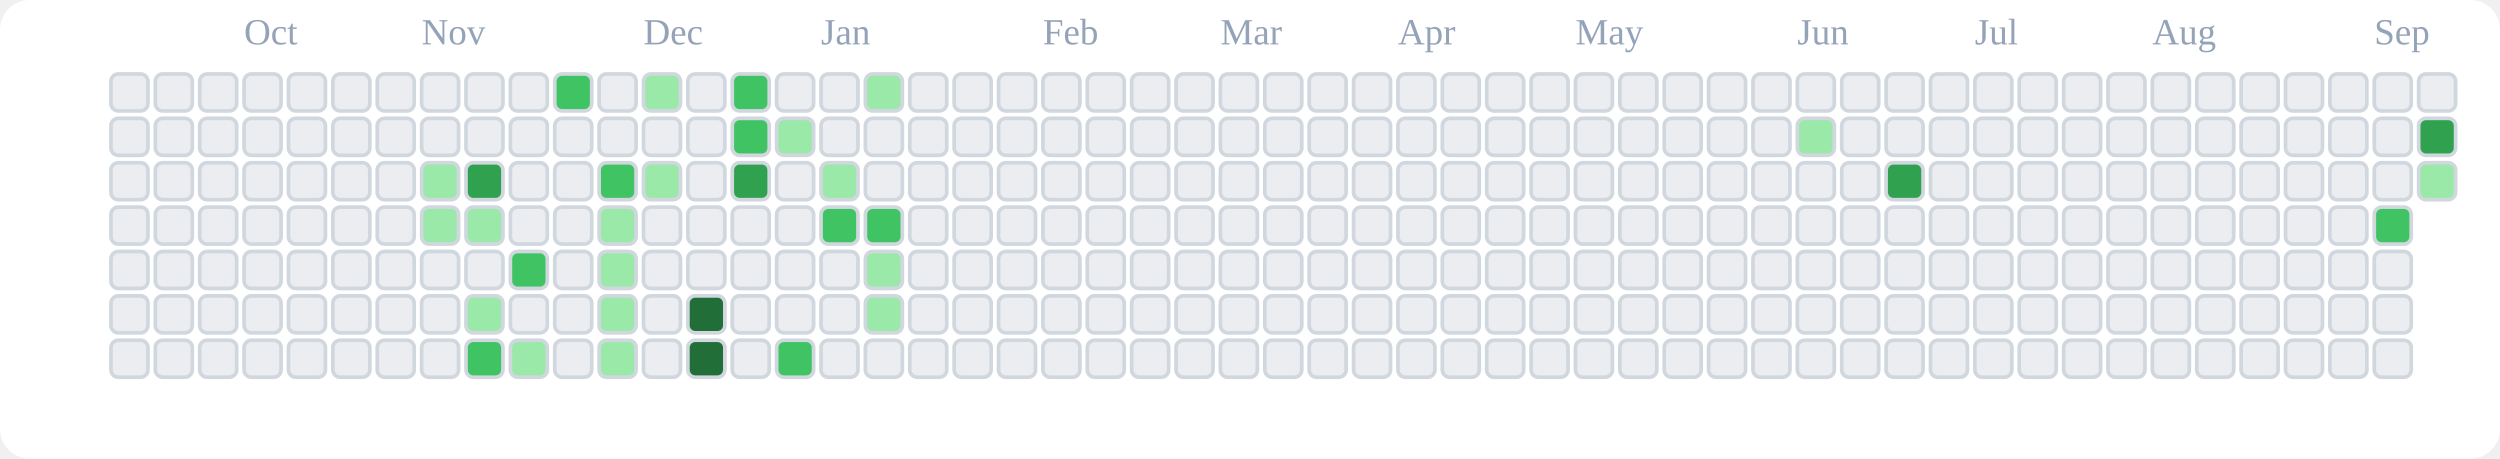
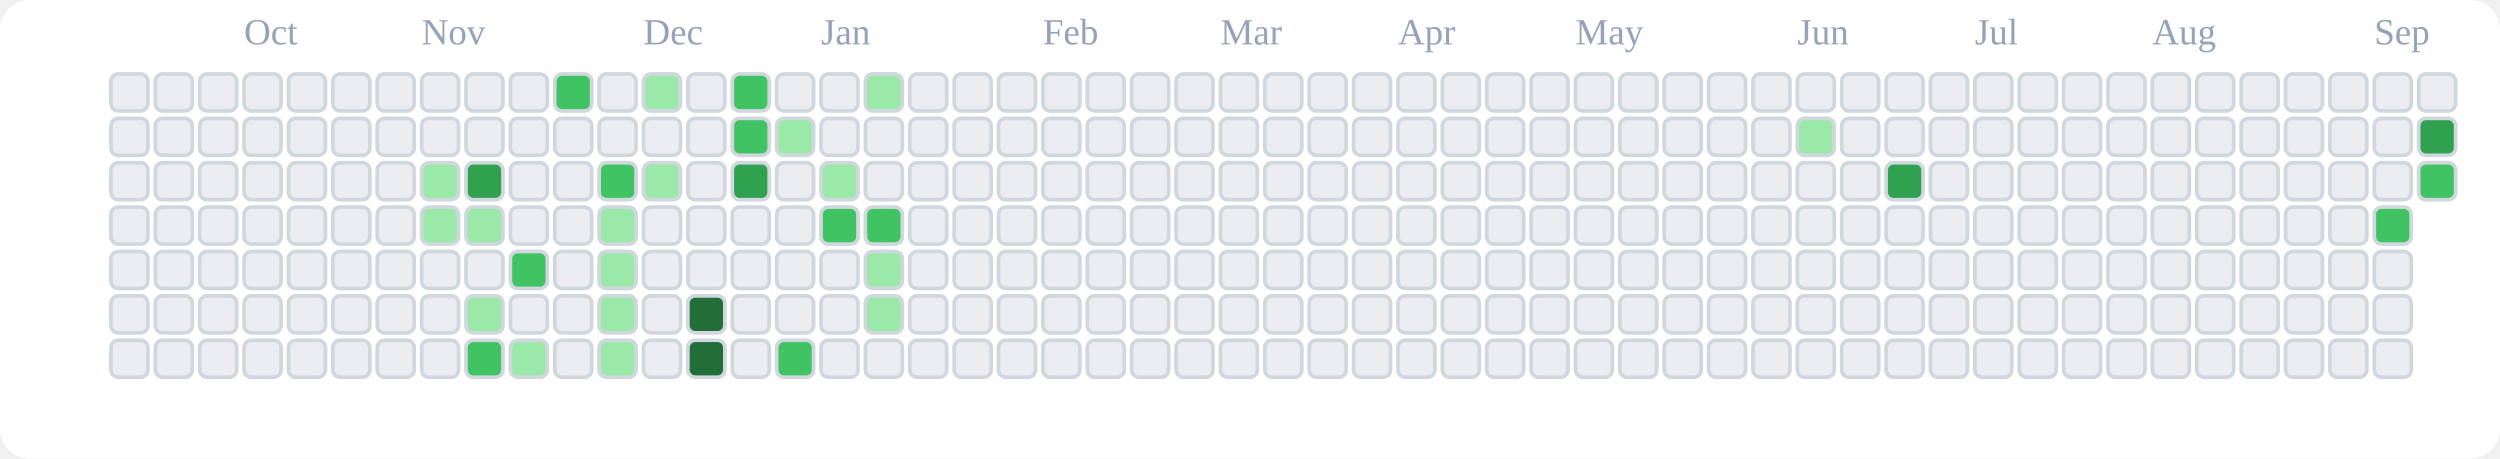
<svg xmlns="http://www.w3.org/2000/svg" viewBox="0 0 676 124" role="img" aria-label="tranhohoangvu Contributions (Light)">
  <rect x="0" y="0" width="676" height="124" fill="#ffffff" rx="8" ry="8" />
  <text x="66" y="12" font-size="10" fill="#94a3b8">Oct</text>
  <text x="114" y="12" font-size="10" fill="#94a3b8">Nov</text>
  <text x="174" y="12" font-size="10" fill="#94a3b8">Dec</text>
  <text x="222" y="12" font-size="10" fill="#94a3b8">Jan</text>
  <text x="282" y="12" font-size="10" fill="#94a3b8">Feb</text>
  <text x="330" y="12" font-size="10" fill="#94a3b8">Mar</text>
  <text x="378" y="12" font-size="10" fill="#94a3b8">Apr</text>
  <text x="426" y="12" font-size="10" fill="#94a3b8">May</text>
  <text x="486" y="12" font-size="10" fill="#94a3b8">Jun</text>
  <text x="534" y="12" font-size="10" fill="#94a3b8">Jul</text>
  <text x="582" y="12" font-size="10" fill="#94a3b8">Aug</text>
  <text x="642" y="12" font-size="10" fill="#94a3b8">Sep</text>
  <rect x="30" y="20" width="10" height="10" rx="2" ry="2" fill="#ebedf0" stroke="#d0d7de" stroke-width="1" />
  <rect x="30" y="32" width="10" height="10" rx="2" ry="2" fill="#ebedf0" stroke="#d0d7de" stroke-width="1" />
  <rect x="30" y="44" width="10" height="10" rx="2" ry="2" fill="#ebedf0" stroke="#d0d7de" stroke-width="1" />
  <rect x="30" y="56" width="10" height="10" rx="2" ry="2" fill="#ebedf0" stroke="#d0d7de" stroke-width="1" />
  <rect x="30" y="68" width="10" height="10" rx="2" ry="2" fill="#ebedf0" stroke="#d0d7de" stroke-width="1" />
  <rect x="30" y="80" width="10" height="10" rx="2" ry="2" fill="#ebedf0" stroke="#d0d7de" stroke-width="1" />
  <rect x="30" y="92" width="10" height="10" rx="2" ry="2" fill="#ebedf0" stroke="#d0d7de" stroke-width="1" />
  <rect x="42" y="20" width="10" height="10" rx="2" ry="2" fill="#ebedf0" stroke="#d0d7de" stroke-width="1" />
  <rect x="42" y="32" width="10" height="10" rx="2" ry="2" fill="#ebedf0" stroke="#d0d7de" stroke-width="1" />
  <rect x="42" y="44" width="10" height="10" rx="2" ry="2" fill="#ebedf0" stroke="#d0d7de" stroke-width="1" />
  <rect x="42" y="56" width="10" height="10" rx="2" ry="2" fill="#ebedf0" stroke="#d0d7de" stroke-width="1" />
  <rect x="42" y="68" width="10" height="10" rx="2" ry="2" fill="#ebedf0" stroke="#d0d7de" stroke-width="1" />
  <rect x="42" y="80" width="10" height="10" rx="2" ry="2" fill="#ebedf0" stroke="#d0d7de" stroke-width="1" />
  <rect x="42" y="92" width="10" height="10" rx="2" ry="2" fill="#ebedf0" stroke="#d0d7de" stroke-width="1" />
  <rect x="54" y="20" width="10" height="10" rx="2" ry="2" fill="#ebedf0" stroke="#d0d7de" stroke-width="1" />
  <rect x="54" y="32" width="10" height="10" rx="2" ry="2" fill="#ebedf0" stroke="#d0d7de" stroke-width="1" />
  <rect x="54" y="44" width="10" height="10" rx="2" ry="2" fill="#ebedf0" stroke="#d0d7de" stroke-width="1" />
  <rect x="54" y="56" width="10" height="10" rx="2" ry="2" fill="#ebedf0" stroke="#d0d7de" stroke-width="1" />
  <rect x="54" y="68" width="10" height="10" rx="2" ry="2" fill="#ebedf0" stroke="#d0d7de" stroke-width="1" />
  <rect x="54" y="80" width="10" height="10" rx="2" ry="2" fill="#ebedf0" stroke="#d0d7de" stroke-width="1" />
  <rect x="54" y="92" width="10" height="10" rx="2" ry="2" fill="#ebedf0" stroke="#d0d7de" stroke-width="1" />
  <rect x="66" y="20" width="10" height="10" rx="2" ry="2" fill="#ebedf0" stroke="#d0d7de" stroke-width="1" />
  <rect x="66" y="32" width="10" height="10" rx="2" ry="2" fill="#ebedf0" stroke="#d0d7de" stroke-width="1" />
  <rect x="66" y="44" width="10" height="10" rx="2" ry="2" fill="#ebedf0" stroke="#d0d7de" stroke-width="1" />
  <rect x="66" y="56" width="10" height="10" rx="2" ry="2" fill="#ebedf0" stroke="#d0d7de" stroke-width="1" />
  <rect x="66" y="68" width="10" height="10" rx="2" ry="2" fill="#ebedf0" stroke="#d0d7de" stroke-width="1" />
  <rect x="66" y="80" width="10" height="10" rx="2" ry="2" fill="#ebedf0" stroke="#d0d7de" stroke-width="1" />
  <rect x="66" y="92" width="10" height="10" rx="2" ry="2" fill="#ebedf0" stroke="#d0d7de" stroke-width="1" />
  <rect x="78" y="20" width="10" height="10" rx="2" ry="2" fill="#ebedf0" stroke="#d0d7de" stroke-width="1" />
  <rect x="78" y="32" width="10" height="10" rx="2" ry="2" fill="#ebedf0" stroke="#d0d7de" stroke-width="1" />
  <rect x="78" y="44" width="10" height="10" rx="2" ry="2" fill="#ebedf0" stroke="#d0d7de" stroke-width="1" />
  <rect x="78" y="56" width="10" height="10" rx="2" ry="2" fill="#ebedf0" stroke="#d0d7de" stroke-width="1" />
  <rect x="78" y="68" width="10" height="10" rx="2" ry="2" fill="#ebedf0" stroke="#d0d7de" stroke-width="1" />
  <rect x="78" y="80" width="10" height="10" rx="2" ry="2" fill="#ebedf0" stroke="#d0d7de" stroke-width="1" />
  <rect x="78" y="92" width="10" height="10" rx="2" ry="2" fill="#ebedf0" stroke="#d0d7de" stroke-width="1" />
  <rect x="90" y="20" width="10" height="10" rx="2" ry="2" fill="#ebedf0" stroke="#d0d7de" stroke-width="1" />
  <rect x="90" y="32" width="10" height="10" rx="2" ry="2" fill="#ebedf0" stroke="#d0d7de" stroke-width="1" />
  <rect x="90" y="44" width="10" height="10" rx="2" ry="2" fill="#ebedf0" stroke="#d0d7de" stroke-width="1" />
  <rect x="90" y="56" width="10" height="10" rx="2" ry="2" fill="#ebedf0" stroke="#d0d7de" stroke-width="1" />
  <rect x="90" y="68" width="10" height="10" rx="2" ry="2" fill="#ebedf0" stroke="#d0d7de" stroke-width="1" />
  <rect x="90" y="80" width="10" height="10" rx="2" ry="2" fill="#ebedf0" stroke="#d0d7de" stroke-width="1" />
  <rect x="90" y="92" width="10" height="10" rx="2" ry="2" fill="#ebedf0" stroke="#d0d7de" stroke-width="1" />
  <rect x="102" y="20" width="10" height="10" rx="2" ry="2" fill="#ebedf0" stroke="#d0d7de" stroke-width="1" />
  <rect x="102" y="32" width="10" height="10" rx="2" ry="2" fill="#ebedf0" stroke="#d0d7de" stroke-width="1" />
  <rect x="102" y="44" width="10" height="10" rx="2" ry="2" fill="#ebedf0" stroke="#d0d7de" stroke-width="1" />
  <rect x="102" y="56" width="10" height="10" rx="2" ry="2" fill="#ebedf0" stroke="#d0d7de" stroke-width="1" />
  <rect x="102" y="68" width="10" height="10" rx="2" ry="2" fill="#ebedf0" stroke="#d0d7de" stroke-width="1" />
  <rect x="102" y="80" width="10" height="10" rx="2" ry="2" fill="#ebedf0" stroke="#d0d7de" stroke-width="1" />
  <rect x="102" y="92" width="10" height="10" rx="2" ry="2" fill="#ebedf0" stroke="#d0d7de" stroke-width="1" />
  <rect x="114" y="20" width="10" height="10" rx="2" ry="2" fill="#ebedf0" stroke="#d0d7de" stroke-width="1" />
  <rect x="114" y="32" width="10" height="10" rx="2" ry="2" fill="#ebedf0" stroke="#d0d7de" stroke-width="1" />
  <rect x="114" y="44" width="10" height="10" rx="2" ry="2" fill="#9be9a8" stroke="#d0d7de" stroke-width="1" />
  <rect x="114" y="56" width="10" height="10" rx="2" ry="2" fill="#9be9a8" stroke="#d0d7de" stroke-width="1" />
  <rect x="114" y="68" width="10" height="10" rx="2" ry="2" fill="#ebedf0" stroke="#d0d7de" stroke-width="1" />
  <rect x="114" y="80" width="10" height="10" rx="2" ry="2" fill="#ebedf0" stroke="#d0d7de" stroke-width="1" />
  <rect x="114" y="92" width="10" height="10" rx="2" ry="2" fill="#ebedf0" stroke="#d0d7de" stroke-width="1" />
  <rect x="126" y="20" width="10" height="10" rx="2" ry="2" fill="#ebedf0" stroke="#d0d7de" stroke-width="1" />
  <rect x="126" y="32" width="10" height="10" rx="2" ry="2" fill="#ebedf0" stroke="#d0d7de" stroke-width="1" />
  <rect x="126" y="44" width="10" height="10" rx="2" ry="2" fill="#30a14e" stroke="#d0d7de" stroke-width="1" />
  <rect x="126" y="56" width="10" height="10" rx="2" ry="2" fill="#9be9a8" stroke="#d0d7de" stroke-width="1" />
  <rect x="126" y="68" width="10" height="10" rx="2" ry="2" fill="#ebedf0" stroke="#d0d7de" stroke-width="1" />
  <rect x="126" y="80" width="10" height="10" rx="2" ry="2" fill="#9be9a8" stroke="#d0d7de" stroke-width="1" />
  <rect x="126" y="92" width="10" height="10" rx="2" ry="2" fill="#40c463" stroke="#d0d7de" stroke-width="1" />
  <rect x="138" y="20" width="10" height="10" rx="2" ry="2" fill="#ebedf0" stroke="#d0d7de" stroke-width="1" />
  <rect x="138" y="32" width="10" height="10" rx="2" ry="2" fill="#ebedf0" stroke="#d0d7de" stroke-width="1" />
  <rect x="138" y="44" width="10" height="10" rx="2" ry="2" fill="#ebedf0" stroke="#d0d7de" stroke-width="1" />
  <rect x="138" y="56" width="10" height="10" rx="2" ry="2" fill="#ebedf0" stroke="#d0d7de" stroke-width="1" />
  <rect x="138" y="68" width="10" height="10" rx="2" ry="2" fill="#40c463" stroke="#d0d7de" stroke-width="1" />
  <rect x="138" y="80" width="10" height="10" rx="2" ry="2" fill="#ebedf0" stroke="#d0d7de" stroke-width="1" />
  <rect x="138" y="92" width="10" height="10" rx="2" ry="2" fill="#9be9a8" stroke="#d0d7de" stroke-width="1" />
  <rect x="150" y="20" width="10" height="10" rx="2" ry="2" fill="#40c463" stroke="#d0d7de" stroke-width="1" />
  <rect x="150" y="32" width="10" height="10" rx="2" ry="2" fill="#ebedf0" stroke="#d0d7de" stroke-width="1" />
  <rect x="150" y="44" width="10" height="10" rx="2" ry="2" fill="#ebedf0" stroke="#d0d7de" stroke-width="1" />
  <rect x="150" y="56" width="10" height="10" rx="2" ry="2" fill="#ebedf0" stroke="#d0d7de" stroke-width="1" />
  <rect x="150" y="68" width="10" height="10" rx="2" ry="2" fill="#ebedf0" stroke="#d0d7de" stroke-width="1" />
  <rect x="150" y="80" width="10" height="10" rx="2" ry="2" fill="#ebedf0" stroke="#d0d7de" stroke-width="1" />
  <rect x="150" y="92" width="10" height="10" rx="2" ry="2" fill="#ebedf0" stroke="#d0d7de" stroke-width="1" />
  <rect x="162" y="20" width="10" height="10" rx="2" ry="2" fill="#ebedf0" stroke="#d0d7de" stroke-width="1" />
  <rect x="162" y="32" width="10" height="10" rx="2" ry="2" fill="#ebedf0" stroke="#d0d7de" stroke-width="1" />
  <rect x="162" y="44" width="10" height="10" rx="2" ry="2" fill="#40c463" stroke="#d0d7de" stroke-width="1" />
  <rect x="162" y="56" width="10" height="10" rx="2" ry="2" fill="#9be9a8" stroke="#d0d7de" stroke-width="1" />
  <rect x="162" y="68" width="10" height="10" rx="2" ry="2" fill="#9be9a8" stroke="#d0d7de" stroke-width="1" />
  <rect x="162" y="80" width="10" height="10" rx="2" ry="2" fill="#9be9a8" stroke="#d0d7de" stroke-width="1" />
  <rect x="162" y="92" width="10" height="10" rx="2" ry="2" fill="#9be9a8" stroke="#d0d7de" stroke-width="1" />
  <rect x="174" y="20" width="10" height="10" rx="2" ry="2" fill="#9be9a8" stroke="#d0d7de" stroke-width="1" />
  <rect x="174" y="32" width="10" height="10" rx="2" ry="2" fill="#ebedf0" stroke="#d0d7de" stroke-width="1" />
  <rect x="174" y="44" width="10" height="10" rx="2" ry="2" fill="#9be9a8" stroke="#d0d7de" stroke-width="1" />
  <rect x="174" y="56" width="10" height="10" rx="2" ry="2" fill="#ebedf0" stroke="#d0d7de" stroke-width="1" />
  <rect x="174" y="68" width="10" height="10" rx="2" ry="2" fill="#ebedf0" stroke="#d0d7de" stroke-width="1" />
  <rect x="174" y="80" width="10" height="10" rx="2" ry="2" fill="#ebedf0" stroke="#d0d7de" stroke-width="1" />
  <rect x="174" y="92" width="10" height="10" rx="2" ry="2" fill="#ebedf0" stroke="#d0d7de" stroke-width="1" />
  <rect x="186" y="20" width="10" height="10" rx="2" ry="2" fill="#ebedf0" stroke="#d0d7de" stroke-width="1" />
  <rect x="186" y="32" width="10" height="10" rx="2" ry="2" fill="#ebedf0" stroke="#d0d7de" stroke-width="1" />
  <rect x="186" y="44" width="10" height="10" rx="2" ry="2" fill="#ebedf0" stroke="#d0d7de" stroke-width="1" />
  <rect x="186" y="56" width="10" height="10" rx="2" ry="2" fill="#ebedf0" stroke="#d0d7de" stroke-width="1" />
  <rect x="186" y="68" width="10" height="10" rx="2" ry="2" fill="#ebedf0" stroke="#d0d7de" stroke-width="1" />
  <rect x="186" y="80" width="10" height="10" rx="2" ry="2" fill="#216e39" stroke="#d0d7de" stroke-width="1" />
  <rect x="186" y="92" width="10" height="10" rx="2" ry="2" fill="#216e39" stroke="#d0d7de" stroke-width="1" />
  <rect x="198" y="20" width="10" height="10" rx="2" ry="2" fill="#40c463" stroke="#d0d7de" stroke-width="1" />
  <rect x="198" y="32" width="10" height="10" rx="2" ry="2" fill="#40c463" stroke="#d0d7de" stroke-width="1" />
  <rect x="198" y="44" width="10" height="10" rx="2" ry="2" fill="#30a14e" stroke="#d0d7de" stroke-width="1" />
  <rect x="198" y="56" width="10" height="10" rx="2" ry="2" fill="#ebedf0" stroke="#d0d7de" stroke-width="1" />
  <rect x="198" y="68" width="10" height="10" rx="2" ry="2" fill="#ebedf0" stroke="#d0d7de" stroke-width="1" />
  <rect x="198" y="80" width="10" height="10" rx="2" ry="2" fill="#ebedf0" stroke="#d0d7de" stroke-width="1" />
  <rect x="198" y="92" width="10" height="10" rx="2" ry="2" fill="#ebedf0" stroke="#d0d7de" stroke-width="1" />
  <rect x="210" y="20" width="10" height="10" rx="2" ry="2" fill="#ebedf0" stroke="#d0d7de" stroke-width="1" />
  <rect x="210" y="32" width="10" height="10" rx="2" ry="2" fill="#9be9a8" stroke="#d0d7de" stroke-width="1" />
  <rect x="210" y="44" width="10" height="10" rx="2" ry="2" fill="#ebedf0" stroke="#d0d7de" stroke-width="1" />
  <rect x="210" y="56" width="10" height="10" rx="2" ry="2" fill="#ebedf0" stroke="#d0d7de" stroke-width="1" />
  <rect x="210" y="68" width="10" height="10" rx="2" ry="2" fill="#ebedf0" stroke="#d0d7de" stroke-width="1" />
  <rect x="210" y="80" width="10" height="10" rx="2" ry="2" fill="#ebedf0" stroke="#d0d7de" stroke-width="1" />
  <rect x="210" y="92" width="10" height="10" rx="2" ry="2" fill="#40c463" stroke="#d0d7de" stroke-width="1" />
  <rect x="222" y="20" width="10" height="10" rx="2" ry="2" fill="#ebedf0" stroke="#d0d7de" stroke-width="1" />
  <rect x="222" y="32" width="10" height="10" rx="2" ry="2" fill="#ebedf0" stroke="#d0d7de" stroke-width="1" />
  <rect x="222" y="44" width="10" height="10" rx="2" ry="2" fill="#9be9a8" stroke="#d0d7de" stroke-width="1" />
  <rect x="222" y="56" width="10" height="10" rx="2" ry="2" fill="#40c463" stroke="#d0d7de" stroke-width="1" />
  <rect x="222" y="68" width="10" height="10" rx="2" ry="2" fill="#ebedf0" stroke="#d0d7de" stroke-width="1" />
  <rect x="222" y="80" width="10" height="10" rx="2" ry="2" fill="#ebedf0" stroke="#d0d7de" stroke-width="1" />
  <rect x="222" y="92" width="10" height="10" rx="2" ry="2" fill="#ebedf0" stroke="#d0d7de" stroke-width="1" />
  <rect x="234" y="20" width="10" height="10" rx="2" ry="2" fill="#9be9a8" stroke="#d0d7de" stroke-width="1" />
  <rect x="234" y="32" width="10" height="10" rx="2" ry="2" fill="#ebedf0" stroke="#d0d7de" stroke-width="1" />
  <rect x="234" y="44" width="10" height="10" rx="2" ry="2" fill="#ebedf0" stroke="#d0d7de" stroke-width="1" />
  <rect x="234" y="56" width="10" height="10" rx="2" ry="2" fill="#40c463" stroke="#d0d7de" stroke-width="1" />
  <rect x="234" y="68" width="10" height="10" rx="2" ry="2" fill="#9be9a8" stroke="#d0d7de" stroke-width="1" />
  <rect x="234" y="80" width="10" height="10" rx="2" ry="2" fill="#9be9a8" stroke="#d0d7de" stroke-width="1" />
  <rect x="234" y="92" width="10" height="10" rx="2" ry="2" fill="#ebedf0" stroke="#d0d7de" stroke-width="1" />
  <rect x="246" y="20" width="10" height="10" rx="2" ry="2" fill="#ebedf0" stroke="#d0d7de" stroke-width="1" />
  <rect x="246" y="32" width="10" height="10" rx="2" ry="2" fill="#ebedf0" stroke="#d0d7de" stroke-width="1" />
  <rect x="246" y="44" width="10" height="10" rx="2" ry="2" fill="#ebedf0" stroke="#d0d7de" stroke-width="1" />
  <rect x="246" y="56" width="10" height="10" rx="2" ry="2" fill="#ebedf0" stroke="#d0d7de" stroke-width="1" />
  <rect x="246" y="68" width="10" height="10" rx="2" ry="2" fill="#ebedf0" stroke="#d0d7de" stroke-width="1" />
  <rect x="246" y="80" width="10" height="10" rx="2" ry="2" fill="#ebedf0" stroke="#d0d7de" stroke-width="1" />
  <rect x="246" y="92" width="10" height="10" rx="2" ry="2" fill="#ebedf0" stroke="#d0d7de" stroke-width="1" />
  <rect x="258" y="20" width="10" height="10" rx="2" ry="2" fill="#ebedf0" stroke="#d0d7de" stroke-width="1" />
  <rect x="258" y="32" width="10" height="10" rx="2" ry="2" fill="#ebedf0" stroke="#d0d7de" stroke-width="1" />
  <rect x="258" y="44" width="10" height="10" rx="2" ry="2" fill="#ebedf0" stroke="#d0d7de" stroke-width="1" />
  <rect x="258" y="56" width="10" height="10" rx="2" ry="2" fill="#ebedf0" stroke="#d0d7de" stroke-width="1" />
  <rect x="258" y="68" width="10" height="10" rx="2" ry="2" fill="#ebedf0" stroke="#d0d7de" stroke-width="1" />
  <rect x="258" y="80" width="10" height="10" rx="2" ry="2" fill="#ebedf0" stroke="#d0d7de" stroke-width="1" />
  <rect x="258" y="92" width="10" height="10" rx="2" ry="2" fill="#ebedf0" stroke="#d0d7de" stroke-width="1" />
  <rect x="270" y="20" width="10" height="10" rx="2" ry="2" fill="#ebedf0" stroke="#d0d7de" stroke-width="1" />
  <rect x="270" y="32" width="10" height="10" rx="2" ry="2" fill="#ebedf0" stroke="#d0d7de" stroke-width="1" />
  <rect x="270" y="44" width="10" height="10" rx="2" ry="2" fill="#ebedf0" stroke="#d0d7de" stroke-width="1" />
  <rect x="270" y="56" width="10" height="10" rx="2" ry="2" fill="#ebedf0" stroke="#d0d7de" stroke-width="1" />
  <rect x="270" y="68" width="10" height="10" rx="2" ry="2" fill="#ebedf0" stroke="#d0d7de" stroke-width="1" />
  <rect x="270" y="80" width="10" height="10" rx="2" ry="2" fill="#ebedf0" stroke="#d0d7de" stroke-width="1" />
  <rect x="270" y="92" width="10" height="10" rx="2" ry="2" fill="#ebedf0" stroke="#d0d7de" stroke-width="1" />
  <rect x="282" y="20" width="10" height="10" rx="2" ry="2" fill="#ebedf0" stroke="#d0d7de" stroke-width="1" />
  <rect x="282" y="32" width="10" height="10" rx="2" ry="2" fill="#ebedf0" stroke="#d0d7de" stroke-width="1" />
  <rect x="282" y="44" width="10" height="10" rx="2" ry="2" fill="#ebedf0" stroke="#d0d7de" stroke-width="1" />
  <rect x="282" y="56" width="10" height="10" rx="2" ry="2" fill="#ebedf0" stroke="#d0d7de" stroke-width="1" />
  <rect x="282" y="68" width="10" height="10" rx="2" ry="2" fill="#ebedf0" stroke="#d0d7de" stroke-width="1" />
  <rect x="282" y="80" width="10" height="10" rx="2" ry="2" fill="#ebedf0" stroke="#d0d7de" stroke-width="1" />
  <rect x="282" y="92" width="10" height="10" rx="2" ry="2" fill="#ebedf0" stroke="#d0d7de" stroke-width="1" />
  <rect x="294" y="20" width="10" height="10" rx="2" ry="2" fill="#ebedf0" stroke="#d0d7de" stroke-width="1" />
  <rect x="294" y="32" width="10" height="10" rx="2" ry="2" fill="#ebedf0" stroke="#d0d7de" stroke-width="1" />
  <rect x="294" y="44" width="10" height="10" rx="2" ry="2" fill="#ebedf0" stroke="#d0d7de" stroke-width="1" />
  <rect x="294" y="56" width="10" height="10" rx="2" ry="2" fill="#ebedf0" stroke="#d0d7de" stroke-width="1" />
  <rect x="294" y="68" width="10" height="10" rx="2" ry="2" fill="#ebedf0" stroke="#d0d7de" stroke-width="1" />
  <rect x="294" y="80" width="10" height="10" rx="2" ry="2" fill="#ebedf0" stroke="#d0d7de" stroke-width="1" />
  <rect x="294" y="92" width="10" height="10" rx="2" ry="2" fill="#ebedf0" stroke="#d0d7de" stroke-width="1" />
  <rect x="306" y="20" width="10" height="10" rx="2" ry="2" fill="#ebedf0" stroke="#d0d7de" stroke-width="1" />
  <rect x="306" y="32" width="10" height="10" rx="2" ry="2" fill="#ebedf0" stroke="#d0d7de" stroke-width="1" />
  <rect x="306" y="44" width="10" height="10" rx="2" ry="2" fill="#ebedf0" stroke="#d0d7de" stroke-width="1" />
  <rect x="306" y="56" width="10" height="10" rx="2" ry="2" fill="#ebedf0" stroke="#d0d7de" stroke-width="1" />
  <rect x="306" y="68" width="10" height="10" rx="2" ry="2" fill="#ebedf0" stroke="#d0d7de" stroke-width="1" />
  <rect x="306" y="80" width="10" height="10" rx="2" ry="2" fill="#ebedf0" stroke="#d0d7de" stroke-width="1" />
  <rect x="306" y="92" width="10" height="10" rx="2" ry="2" fill="#ebedf0" stroke="#d0d7de" stroke-width="1" />
  <rect x="318" y="20" width="10" height="10" rx="2" ry="2" fill="#ebedf0" stroke="#d0d7de" stroke-width="1" />
  <rect x="318" y="32" width="10" height="10" rx="2" ry="2" fill="#ebedf0" stroke="#d0d7de" stroke-width="1" />
  <rect x="318" y="44" width="10" height="10" rx="2" ry="2" fill="#ebedf0" stroke="#d0d7de" stroke-width="1" />
  <rect x="318" y="56" width="10" height="10" rx="2" ry="2" fill="#ebedf0" stroke="#d0d7de" stroke-width="1" />
  <rect x="318" y="68" width="10" height="10" rx="2" ry="2" fill="#ebedf0" stroke="#d0d7de" stroke-width="1" />
  <rect x="318" y="80" width="10" height="10" rx="2" ry="2" fill="#ebedf0" stroke="#d0d7de" stroke-width="1" />
  <rect x="318" y="92" width="10" height="10" rx="2" ry="2" fill="#ebedf0" stroke="#d0d7de" stroke-width="1" />
  <rect x="330" y="20" width="10" height="10" rx="2" ry="2" fill="#ebedf0" stroke="#d0d7de" stroke-width="1" />
  <rect x="330" y="32" width="10" height="10" rx="2" ry="2" fill="#ebedf0" stroke="#d0d7de" stroke-width="1" />
  <rect x="330" y="44" width="10" height="10" rx="2" ry="2" fill="#ebedf0" stroke="#d0d7de" stroke-width="1" />
  <rect x="330" y="56" width="10" height="10" rx="2" ry="2" fill="#ebedf0" stroke="#d0d7de" stroke-width="1" />
  <rect x="330" y="68" width="10" height="10" rx="2" ry="2" fill="#ebedf0" stroke="#d0d7de" stroke-width="1" />
  <rect x="330" y="80" width="10" height="10" rx="2" ry="2" fill="#ebedf0" stroke="#d0d7de" stroke-width="1" />
  <rect x="330" y="92" width="10" height="10" rx="2" ry="2" fill="#ebedf0" stroke="#d0d7de" stroke-width="1" />
  <rect x="342" y="20" width="10" height="10" rx="2" ry="2" fill="#ebedf0" stroke="#d0d7de" stroke-width="1" />
  <rect x="342" y="32" width="10" height="10" rx="2" ry="2" fill="#ebedf0" stroke="#d0d7de" stroke-width="1" />
  <rect x="342" y="44" width="10" height="10" rx="2" ry="2" fill="#ebedf0" stroke="#d0d7de" stroke-width="1" />
  <rect x="342" y="56" width="10" height="10" rx="2" ry="2" fill="#ebedf0" stroke="#d0d7de" stroke-width="1" />
  <rect x="342" y="68" width="10" height="10" rx="2" ry="2" fill="#ebedf0" stroke="#d0d7de" stroke-width="1" />
  <rect x="342" y="80" width="10" height="10" rx="2" ry="2" fill="#ebedf0" stroke="#d0d7de" stroke-width="1" />
  <rect x="342" y="92" width="10" height="10" rx="2" ry="2" fill="#ebedf0" stroke="#d0d7de" stroke-width="1" />
  <rect x="354" y="20" width="10" height="10" rx="2" ry="2" fill="#ebedf0" stroke="#d0d7de" stroke-width="1" />
  <rect x="354" y="32" width="10" height="10" rx="2" ry="2" fill="#ebedf0" stroke="#d0d7de" stroke-width="1" />
  <rect x="354" y="44" width="10" height="10" rx="2" ry="2" fill="#ebedf0" stroke="#d0d7de" stroke-width="1" />
  <rect x="354" y="56" width="10" height="10" rx="2" ry="2" fill="#ebedf0" stroke="#d0d7de" stroke-width="1" />
  <rect x="354" y="68" width="10" height="10" rx="2" ry="2" fill="#ebedf0" stroke="#d0d7de" stroke-width="1" />
  <rect x="354" y="80" width="10" height="10" rx="2" ry="2" fill="#ebedf0" stroke="#d0d7de" stroke-width="1" />
  <rect x="354" y="92" width="10" height="10" rx="2" ry="2" fill="#ebedf0" stroke="#d0d7de" stroke-width="1" />
  <rect x="366" y="20" width="10" height="10" rx="2" ry="2" fill="#ebedf0" stroke="#d0d7de" stroke-width="1" />
  <rect x="366" y="32" width="10" height="10" rx="2" ry="2" fill="#ebedf0" stroke="#d0d7de" stroke-width="1" />
  <rect x="366" y="44" width="10" height="10" rx="2" ry="2" fill="#ebedf0" stroke="#d0d7de" stroke-width="1" />
  <rect x="366" y="56" width="10" height="10" rx="2" ry="2" fill="#ebedf0" stroke="#d0d7de" stroke-width="1" />
  <rect x="366" y="68" width="10" height="10" rx="2" ry="2" fill="#ebedf0" stroke="#d0d7de" stroke-width="1" />
  <rect x="366" y="80" width="10" height="10" rx="2" ry="2" fill="#ebedf0" stroke="#d0d7de" stroke-width="1" />
  <rect x="366" y="92" width="10" height="10" rx="2" ry="2" fill="#ebedf0" stroke="#d0d7de" stroke-width="1" />
  <rect x="378" y="20" width="10" height="10" rx="2" ry="2" fill="#ebedf0" stroke="#d0d7de" stroke-width="1" />
  <rect x="378" y="32" width="10" height="10" rx="2" ry="2" fill="#ebedf0" stroke="#d0d7de" stroke-width="1" />
  <rect x="378" y="44" width="10" height="10" rx="2" ry="2" fill="#ebedf0" stroke="#d0d7de" stroke-width="1" />
  <rect x="378" y="56" width="10" height="10" rx="2" ry="2" fill="#ebedf0" stroke="#d0d7de" stroke-width="1" />
  <rect x="378" y="68" width="10" height="10" rx="2" ry="2" fill="#ebedf0" stroke="#d0d7de" stroke-width="1" />
  <rect x="378" y="80" width="10" height="10" rx="2" ry="2" fill="#ebedf0" stroke="#d0d7de" stroke-width="1" />
  <rect x="378" y="92" width="10" height="10" rx="2" ry="2" fill="#ebedf0" stroke="#d0d7de" stroke-width="1" />
  <rect x="390" y="20" width="10" height="10" rx="2" ry="2" fill="#ebedf0" stroke="#d0d7de" stroke-width="1" />
  <rect x="390" y="32" width="10" height="10" rx="2" ry="2" fill="#ebedf0" stroke="#d0d7de" stroke-width="1" />
  <rect x="390" y="44" width="10" height="10" rx="2" ry="2" fill="#ebedf0" stroke="#d0d7de" stroke-width="1" />
  <rect x="390" y="56" width="10" height="10" rx="2" ry="2" fill="#ebedf0" stroke="#d0d7de" stroke-width="1" />
  <rect x="390" y="68" width="10" height="10" rx="2" ry="2" fill="#ebedf0" stroke="#d0d7de" stroke-width="1" />
  <rect x="390" y="80" width="10" height="10" rx="2" ry="2" fill="#ebedf0" stroke="#d0d7de" stroke-width="1" />
  <rect x="390" y="92" width="10" height="10" rx="2" ry="2" fill="#ebedf0" stroke="#d0d7de" stroke-width="1" />
  <rect x="402" y="20" width="10" height="10" rx="2" ry="2" fill="#ebedf0" stroke="#d0d7de" stroke-width="1" />
  <rect x="402" y="32" width="10" height="10" rx="2" ry="2" fill="#ebedf0" stroke="#d0d7de" stroke-width="1" />
  <rect x="402" y="44" width="10" height="10" rx="2" ry="2" fill="#ebedf0" stroke="#d0d7de" stroke-width="1" />
  <rect x="402" y="56" width="10" height="10" rx="2" ry="2" fill="#ebedf0" stroke="#d0d7de" stroke-width="1" />
  <rect x="402" y="68" width="10" height="10" rx="2" ry="2" fill="#ebedf0" stroke="#d0d7de" stroke-width="1" />
  <rect x="402" y="80" width="10" height="10" rx="2" ry="2" fill="#ebedf0" stroke="#d0d7de" stroke-width="1" />
  <rect x="402" y="92" width="10" height="10" rx="2" ry="2" fill="#ebedf0" stroke="#d0d7de" stroke-width="1" />
  <rect x="414" y="20" width="10" height="10" rx="2" ry="2" fill="#ebedf0" stroke="#d0d7de" stroke-width="1" />
  <rect x="414" y="32" width="10" height="10" rx="2" ry="2" fill="#ebedf0" stroke="#d0d7de" stroke-width="1" />
  <rect x="414" y="44" width="10" height="10" rx="2" ry="2" fill="#ebedf0" stroke="#d0d7de" stroke-width="1" />
  <rect x="414" y="56" width="10" height="10" rx="2" ry="2" fill="#ebedf0" stroke="#d0d7de" stroke-width="1" />
  <rect x="414" y="68" width="10" height="10" rx="2" ry="2" fill="#ebedf0" stroke="#d0d7de" stroke-width="1" />
  <rect x="414" y="80" width="10" height="10" rx="2" ry="2" fill="#ebedf0" stroke="#d0d7de" stroke-width="1" />
  <rect x="414" y="92" width="10" height="10" rx="2" ry="2" fill="#ebedf0" stroke="#d0d7de" stroke-width="1" />
  <rect x="426" y="20" width="10" height="10" rx="2" ry="2" fill="#ebedf0" stroke="#d0d7de" stroke-width="1" />
  <rect x="426" y="32" width="10" height="10" rx="2" ry="2" fill="#ebedf0" stroke="#d0d7de" stroke-width="1" />
  <rect x="426" y="44" width="10" height="10" rx="2" ry="2" fill="#ebedf0" stroke="#d0d7de" stroke-width="1" />
  <rect x="426" y="56" width="10" height="10" rx="2" ry="2" fill="#ebedf0" stroke="#d0d7de" stroke-width="1" />
  <rect x="426" y="68" width="10" height="10" rx="2" ry="2" fill="#ebedf0" stroke="#d0d7de" stroke-width="1" />
  <rect x="426" y="80" width="10" height="10" rx="2" ry="2" fill="#ebedf0" stroke="#d0d7de" stroke-width="1" />
  <rect x="426" y="92" width="10" height="10" rx="2" ry="2" fill="#ebedf0" stroke="#d0d7de" stroke-width="1" />
  <rect x="438" y="20" width="10" height="10" rx="2" ry="2" fill="#ebedf0" stroke="#d0d7de" stroke-width="1" />
  <rect x="438" y="32" width="10" height="10" rx="2" ry="2" fill="#ebedf0" stroke="#d0d7de" stroke-width="1" />
  <rect x="438" y="44" width="10" height="10" rx="2" ry="2" fill="#ebedf0" stroke="#d0d7de" stroke-width="1" />
  <rect x="438" y="56" width="10" height="10" rx="2" ry="2" fill="#ebedf0" stroke="#d0d7de" stroke-width="1" />
  <rect x="438" y="68" width="10" height="10" rx="2" ry="2" fill="#ebedf0" stroke="#d0d7de" stroke-width="1" />
  <rect x="438" y="80" width="10" height="10" rx="2" ry="2" fill="#ebedf0" stroke="#d0d7de" stroke-width="1" />
  <rect x="438" y="92" width="10" height="10" rx="2" ry="2" fill="#ebedf0" stroke="#d0d7de" stroke-width="1" />
  <rect x="450" y="20" width="10" height="10" rx="2" ry="2" fill="#ebedf0" stroke="#d0d7de" stroke-width="1" />
  <rect x="450" y="32" width="10" height="10" rx="2" ry="2" fill="#ebedf0" stroke="#d0d7de" stroke-width="1" />
  <rect x="450" y="44" width="10" height="10" rx="2" ry="2" fill="#ebedf0" stroke="#d0d7de" stroke-width="1" />
  <rect x="450" y="56" width="10" height="10" rx="2" ry="2" fill="#ebedf0" stroke="#d0d7de" stroke-width="1" />
  <rect x="450" y="68" width="10" height="10" rx="2" ry="2" fill="#ebedf0" stroke="#d0d7de" stroke-width="1" />
  <rect x="450" y="80" width="10" height="10" rx="2" ry="2" fill="#ebedf0" stroke="#d0d7de" stroke-width="1" />
  <rect x="450" y="92" width="10" height="10" rx="2" ry="2" fill="#ebedf0" stroke="#d0d7de" stroke-width="1" />
  <rect x="462" y="20" width="10" height="10" rx="2" ry="2" fill="#ebedf0" stroke="#d0d7de" stroke-width="1" />
  <rect x="462" y="32" width="10" height="10" rx="2" ry="2" fill="#ebedf0" stroke="#d0d7de" stroke-width="1" />
  <rect x="462" y="44" width="10" height="10" rx="2" ry="2" fill="#ebedf0" stroke="#d0d7de" stroke-width="1" />
  <rect x="462" y="56" width="10" height="10" rx="2" ry="2" fill="#ebedf0" stroke="#d0d7de" stroke-width="1" />
  <rect x="462" y="68" width="10" height="10" rx="2" ry="2" fill="#ebedf0" stroke="#d0d7de" stroke-width="1" />
  <rect x="462" y="80" width="10" height="10" rx="2" ry="2" fill="#ebedf0" stroke="#d0d7de" stroke-width="1" />
  <rect x="462" y="92" width="10" height="10" rx="2" ry="2" fill="#ebedf0" stroke="#d0d7de" stroke-width="1" />
  <rect x="474" y="20" width="10" height="10" rx="2" ry="2" fill="#ebedf0" stroke="#d0d7de" stroke-width="1" />
  <rect x="474" y="32" width="10" height="10" rx="2" ry="2" fill="#ebedf0" stroke="#d0d7de" stroke-width="1" />
  <rect x="474" y="44" width="10" height="10" rx="2" ry="2" fill="#ebedf0" stroke="#d0d7de" stroke-width="1" />
  <rect x="474" y="56" width="10" height="10" rx="2" ry="2" fill="#ebedf0" stroke="#d0d7de" stroke-width="1" />
  <rect x="474" y="68" width="10" height="10" rx="2" ry="2" fill="#ebedf0" stroke="#d0d7de" stroke-width="1" />
  <rect x="474" y="80" width="10" height="10" rx="2" ry="2" fill="#ebedf0" stroke="#d0d7de" stroke-width="1" />
  <rect x="474" y="92" width="10" height="10" rx="2" ry="2" fill="#ebedf0" stroke="#d0d7de" stroke-width="1" />
  <rect x="486" y="20" width="10" height="10" rx="2" ry="2" fill="#ebedf0" stroke="#d0d7de" stroke-width="1" />
  <rect x="486" y="32" width="10" height="10" rx="2" ry="2" fill="#9be9a8" stroke="#d0d7de" stroke-width="1" />
  <rect x="486" y="44" width="10" height="10" rx="2" ry="2" fill="#ebedf0" stroke="#d0d7de" stroke-width="1" />
  <rect x="486" y="56" width="10" height="10" rx="2" ry="2" fill="#ebedf0" stroke="#d0d7de" stroke-width="1" />
  <rect x="486" y="68" width="10" height="10" rx="2" ry="2" fill="#ebedf0" stroke="#d0d7de" stroke-width="1" />
  <rect x="486" y="80" width="10" height="10" rx="2" ry="2" fill="#ebedf0" stroke="#d0d7de" stroke-width="1" />
  <rect x="486" y="92" width="10" height="10" rx="2" ry="2" fill="#ebedf0" stroke="#d0d7de" stroke-width="1" />
  <rect x="498" y="20" width="10" height="10" rx="2" ry="2" fill="#ebedf0" stroke="#d0d7de" stroke-width="1" />
  <rect x="498" y="32" width="10" height="10" rx="2" ry="2" fill="#ebedf0" stroke="#d0d7de" stroke-width="1" />
  <rect x="498" y="44" width="10" height="10" rx="2" ry="2" fill="#ebedf0" stroke="#d0d7de" stroke-width="1" />
  <rect x="498" y="56" width="10" height="10" rx="2" ry="2" fill="#ebedf0" stroke="#d0d7de" stroke-width="1" />
  <rect x="498" y="68" width="10" height="10" rx="2" ry="2" fill="#ebedf0" stroke="#d0d7de" stroke-width="1" />
  <rect x="498" y="80" width="10" height="10" rx="2" ry="2" fill="#ebedf0" stroke="#d0d7de" stroke-width="1" />
  <rect x="498" y="92" width="10" height="10" rx="2" ry="2" fill="#ebedf0" stroke="#d0d7de" stroke-width="1" />
  <rect x="510" y="20" width="10" height="10" rx="2" ry="2" fill="#ebedf0" stroke="#d0d7de" stroke-width="1" />
  <rect x="510" y="32" width="10" height="10" rx="2" ry="2" fill="#ebedf0" stroke="#d0d7de" stroke-width="1" />
  <rect x="510" y="44" width="10" height="10" rx="2" ry="2" fill="#30a14e" stroke="#d0d7de" stroke-width="1" />
  <rect x="510" y="56" width="10" height="10" rx="2" ry="2" fill="#ebedf0" stroke="#d0d7de" stroke-width="1" />
  <rect x="510" y="68" width="10" height="10" rx="2" ry="2" fill="#ebedf0" stroke="#d0d7de" stroke-width="1" />
  <rect x="510" y="80" width="10" height="10" rx="2" ry="2" fill="#ebedf0" stroke="#d0d7de" stroke-width="1" />
  <rect x="510" y="92" width="10" height="10" rx="2" ry="2" fill="#ebedf0" stroke="#d0d7de" stroke-width="1" />
  <rect x="522" y="20" width="10" height="10" rx="2" ry="2" fill="#ebedf0" stroke="#d0d7de" stroke-width="1" />
  <rect x="522" y="32" width="10" height="10" rx="2" ry="2" fill="#ebedf0" stroke="#d0d7de" stroke-width="1" />
  <rect x="522" y="44" width="10" height="10" rx="2" ry="2" fill="#ebedf0" stroke="#d0d7de" stroke-width="1" />
  <rect x="522" y="56" width="10" height="10" rx="2" ry="2" fill="#ebedf0" stroke="#d0d7de" stroke-width="1" />
  <rect x="522" y="68" width="10" height="10" rx="2" ry="2" fill="#ebedf0" stroke="#d0d7de" stroke-width="1" />
  <rect x="522" y="80" width="10" height="10" rx="2" ry="2" fill="#ebedf0" stroke="#d0d7de" stroke-width="1" />
  <rect x="522" y="92" width="10" height="10" rx="2" ry="2" fill="#ebedf0" stroke="#d0d7de" stroke-width="1" />
  <rect x="534" y="20" width="10" height="10" rx="2" ry="2" fill="#ebedf0" stroke="#d0d7de" stroke-width="1" />
  <rect x="534" y="32" width="10" height="10" rx="2" ry="2" fill="#ebedf0" stroke="#d0d7de" stroke-width="1" />
  <rect x="534" y="44" width="10" height="10" rx="2" ry="2" fill="#ebedf0" stroke="#d0d7de" stroke-width="1" />
  <rect x="534" y="56" width="10" height="10" rx="2" ry="2" fill="#ebedf0" stroke="#d0d7de" stroke-width="1" />
  <rect x="534" y="68" width="10" height="10" rx="2" ry="2" fill="#ebedf0" stroke="#d0d7de" stroke-width="1" />
  <rect x="534" y="80" width="10" height="10" rx="2" ry="2" fill="#ebedf0" stroke="#d0d7de" stroke-width="1" />
  <rect x="534" y="92" width="10" height="10" rx="2" ry="2" fill="#ebedf0" stroke="#d0d7de" stroke-width="1" />
  <rect x="546" y="20" width="10" height="10" rx="2" ry="2" fill="#ebedf0" stroke="#d0d7de" stroke-width="1" />
  <rect x="546" y="32" width="10" height="10" rx="2" ry="2" fill="#ebedf0" stroke="#d0d7de" stroke-width="1" />
  <rect x="546" y="44" width="10" height="10" rx="2" ry="2" fill="#ebedf0" stroke="#d0d7de" stroke-width="1" />
  <rect x="546" y="56" width="10" height="10" rx="2" ry="2" fill="#ebedf0" stroke="#d0d7de" stroke-width="1" />
  <rect x="546" y="68" width="10" height="10" rx="2" ry="2" fill="#ebedf0" stroke="#d0d7de" stroke-width="1" />
  <rect x="546" y="80" width="10" height="10" rx="2" ry="2" fill="#ebedf0" stroke="#d0d7de" stroke-width="1" />
  <rect x="546" y="92" width="10" height="10" rx="2" ry="2" fill="#ebedf0" stroke="#d0d7de" stroke-width="1" />
  <rect x="558" y="20" width="10" height="10" rx="2" ry="2" fill="#ebedf0" stroke="#d0d7de" stroke-width="1" />
  <rect x="558" y="32" width="10" height="10" rx="2" ry="2" fill="#ebedf0" stroke="#d0d7de" stroke-width="1" />
  <rect x="558" y="44" width="10" height="10" rx="2" ry="2" fill="#ebedf0" stroke="#d0d7de" stroke-width="1" />
  <rect x="558" y="56" width="10" height="10" rx="2" ry="2" fill="#ebedf0" stroke="#d0d7de" stroke-width="1" />
  <rect x="558" y="68" width="10" height="10" rx="2" ry="2" fill="#ebedf0" stroke="#d0d7de" stroke-width="1" />
  <rect x="558" y="80" width="10" height="10" rx="2" ry="2" fill="#ebedf0" stroke="#d0d7de" stroke-width="1" />
  <rect x="558" y="92" width="10" height="10" rx="2" ry="2" fill="#ebedf0" stroke="#d0d7de" stroke-width="1" />
  <rect x="570" y="20" width="10" height="10" rx="2" ry="2" fill="#ebedf0" stroke="#d0d7de" stroke-width="1" />
  <rect x="570" y="32" width="10" height="10" rx="2" ry="2" fill="#ebedf0" stroke="#d0d7de" stroke-width="1" />
  <rect x="570" y="44" width="10" height="10" rx="2" ry="2" fill="#ebedf0" stroke="#d0d7de" stroke-width="1" />
  <rect x="570" y="56" width="10" height="10" rx="2" ry="2" fill="#ebedf0" stroke="#d0d7de" stroke-width="1" />
  <rect x="570" y="68" width="10" height="10" rx="2" ry="2" fill="#ebedf0" stroke="#d0d7de" stroke-width="1" />
  <rect x="570" y="80" width="10" height="10" rx="2" ry="2" fill="#ebedf0" stroke="#d0d7de" stroke-width="1" />
  <rect x="570" y="92" width="10" height="10" rx="2" ry="2" fill="#ebedf0" stroke="#d0d7de" stroke-width="1" />
  <rect x="582" y="20" width="10" height="10" rx="2" ry="2" fill="#ebedf0" stroke="#d0d7de" stroke-width="1" />
  <rect x="582" y="32" width="10" height="10" rx="2" ry="2" fill="#ebedf0" stroke="#d0d7de" stroke-width="1" />
  <rect x="582" y="44" width="10" height="10" rx="2" ry="2" fill="#ebedf0" stroke="#d0d7de" stroke-width="1" />
  <rect x="582" y="56" width="10" height="10" rx="2" ry="2" fill="#ebedf0" stroke="#d0d7de" stroke-width="1" />
  <rect x="582" y="68" width="10" height="10" rx="2" ry="2" fill="#ebedf0" stroke="#d0d7de" stroke-width="1" />
  <rect x="582" y="80" width="10" height="10" rx="2" ry="2" fill="#ebedf0" stroke="#d0d7de" stroke-width="1" />
  <rect x="582" y="92" width="10" height="10" rx="2" ry="2" fill="#ebedf0" stroke="#d0d7de" stroke-width="1" />
  <rect x="594" y="20" width="10" height="10" rx="2" ry="2" fill="#ebedf0" stroke="#d0d7de" stroke-width="1" />
  <rect x="594" y="32" width="10" height="10" rx="2" ry="2" fill="#ebedf0" stroke="#d0d7de" stroke-width="1" />
  <rect x="594" y="44" width="10" height="10" rx="2" ry="2" fill="#ebedf0" stroke="#d0d7de" stroke-width="1" />
  <rect x="594" y="56" width="10" height="10" rx="2" ry="2" fill="#ebedf0" stroke="#d0d7de" stroke-width="1" />
  <rect x="594" y="68" width="10" height="10" rx="2" ry="2" fill="#ebedf0" stroke="#d0d7de" stroke-width="1" />
  <rect x="594" y="80" width="10" height="10" rx="2" ry="2" fill="#ebedf0" stroke="#d0d7de" stroke-width="1" />
  <rect x="594" y="92" width="10" height="10" rx="2" ry="2" fill="#ebedf0" stroke="#d0d7de" stroke-width="1" />
  <rect x="606" y="20" width="10" height="10" rx="2" ry="2" fill="#ebedf0" stroke="#d0d7de" stroke-width="1" />
  <rect x="606" y="32" width="10" height="10" rx="2" ry="2" fill="#ebedf0" stroke="#d0d7de" stroke-width="1" />
  <rect x="606" y="44" width="10" height="10" rx="2" ry="2" fill="#ebedf0" stroke="#d0d7de" stroke-width="1" />
  <rect x="606" y="56" width="10" height="10" rx="2" ry="2" fill="#ebedf0" stroke="#d0d7de" stroke-width="1" />
  <rect x="606" y="68" width="10" height="10" rx="2" ry="2" fill="#ebedf0" stroke="#d0d7de" stroke-width="1" />
  <rect x="606" y="80" width="10" height="10" rx="2" ry="2" fill="#ebedf0" stroke="#d0d7de" stroke-width="1" />
  <rect x="606" y="92" width="10" height="10" rx="2" ry="2" fill="#ebedf0" stroke="#d0d7de" stroke-width="1" />
  <rect x="618" y="20" width="10" height="10" rx="2" ry="2" fill="#ebedf0" stroke="#d0d7de" stroke-width="1" />
  <rect x="618" y="32" width="10" height="10" rx="2" ry="2" fill="#ebedf0" stroke="#d0d7de" stroke-width="1" />
  <rect x="618" y="44" width="10" height="10" rx="2" ry="2" fill="#ebedf0" stroke="#d0d7de" stroke-width="1" />
  <rect x="618" y="56" width="10" height="10" rx="2" ry="2" fill="#ebedf0" stroke="#d0d7de" stroke-width="1" />
  <rect x="618" y="68" width="10" height="10" rx="2" ry="2" fill="#ebedf0" stroke="#d0d7de" stroke-width="1" />
  <rect x="618" y="80" width="10" height="10" rx="2" ry="2" fill="#ebedf0" stroke="#d0d7de" stroke-width="1" />
  <rect x="618" y="92" width="10" height="10" rx="2" ry="2" fill="#ebedf0" stroke="#d0d7de" stroke-width="1" />
  <rect x="630" y="20" width="10" height="10" rx="2" ry="2" fill="#ebedf0" stroke="#d0d7de" stroke-width="1" />
  <rect x="630" y="32" width="10" height="10" rx="2" ry="2" fill="#ebedf0" stroke="#d0d7de" stroke-width="1" />
  <rect x="630" y="44" width="10" height="10" rx="2" ry="2" fill="#ebedf0" stroke="#d0d7de" stroke-width="1" />
  <rect x="630" y="56" width="10" height="10" rx="2" ry="2" fill="#ebedf0" stroke="#d0d7de" stroke-width="1" />
  <rect x="630" y="68" width="10" height="10" rx="2" ry="2" fill="#ebedf0" stroke="#d0d7de" stroke-width="1" />
  <rect x="630" y="80" width="10" height="10" rx="2" ry="2" fill="#ebedf0" stroke="#d0d7de" stroke-width="1" />
  <rect x="630" y="92" width="10" height="10" rx="2" ry="2" fill="#ebedf0" stroke="#d0d7de" stroke-width="1" />
  <rect x="642" y="20" width="10" height="10" rx="2" ry="2" fill="#ebedf0" stroke="#d0d7de" stroke-width="1" />
  <rect x="642" y="32" width="10" height="10" rx="2" ry="2" fill="#ebedf0" stroke="#d0d7de" stroke-width="1" />
  <rect x="642" y="44" width="10" height="10" rx="2" ry="2" fill="#ebedf0" stroke="#d0d7de" stroke-width="1" />
  <rect x="642" y="56" width="10" height="10" rx="2" ry="2" fill="#40c463" stroke="#d0d7de" stroke-width="1" />
  <rect x="642" y="68" width="10" height="10" rx="2" ry="2" fill="#ebedf0" stroke="#d0d7de" stroke-width="1" />
  <rect x="642" y="80" width="10" height="10" rx="2" ry="2" fill="#ebedf0" stroke="#d0d7de" stroke-width="1" />
  <rect x="642" y="92" width="10" height="10" rx="2" ry="2" fill="#ebedf0" stroke="#d0d7de" stroke-width="1" />
  <rect x="654" y="20" width="10" height="10" rx="2" ry="2" fill="#ebedf0" stroke="#d0d7de" stroke-width="1" />
  <rect x="654" y="32" width="10" height="10" rx="2" ry="2" fill="#30a14e" stroke="#d0d7de" stroke-width="1" />
-   <rect x="654" y="44" width="10" height="10" rx="2" ry="2" fill="#9be9a8" stroke="#d0d7de" stroke-width="1" />
+   <rect x="654" y="44" width="10" height="10" rx="2" ry="2" fill="#40c463" stroke="#d0d7de" stroke-width="1" />
</svg>
